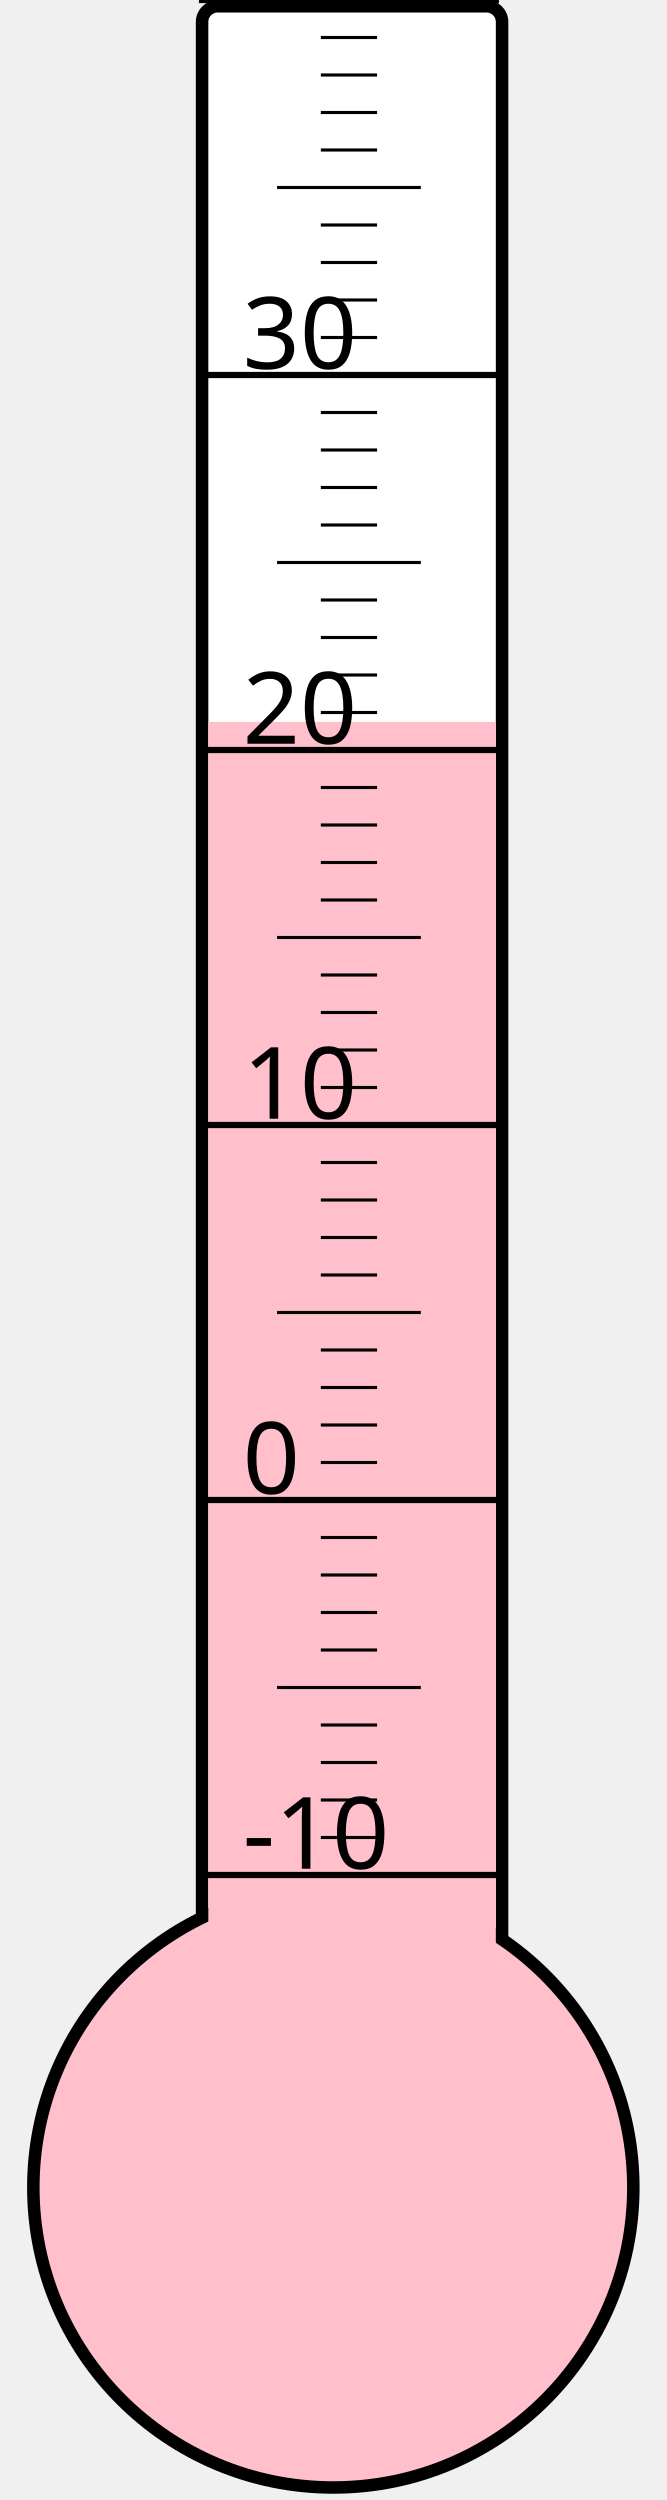
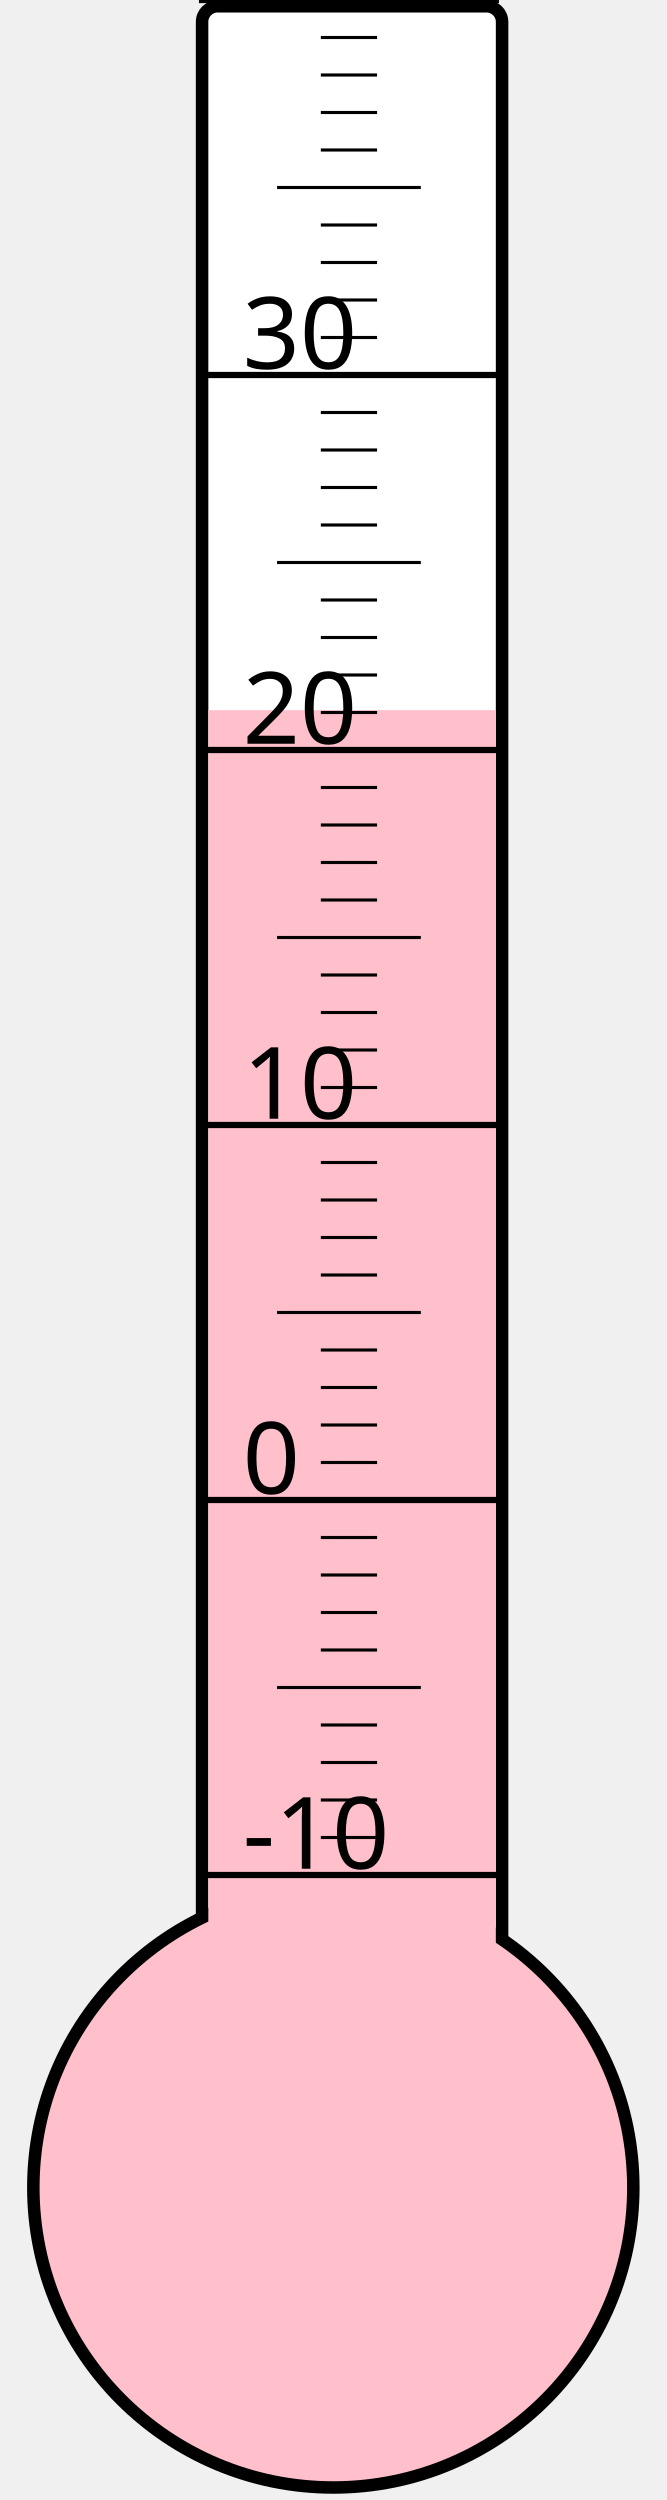
<svg xmlns="http://www.w3.org/2000/svg" width="40px" height="150px" viewBox="0 0 200 800">
  <rect width="200" height="800" x="0" y="0" style="fill: #ffffeb; fill-opacity: 0;" />
  <rect width="96" height="680" x="58" y="2" rx="5" ry="5" style="fill: white; fill-opacity: 1; stroke: black; stroke-width: 4;" />
  <circle cx="100" cy="700" r="96" style="fill: pink; stroke: black; stroke-width: 4;" />
-   <rect width="92" height="469.0" x="60" y="231.0" style="fill: pink; fill-opacity: 1; stroke-width: 0;" />
+   <rect width="92" height="472.75" x="60" y="227.25" style="fill: pink; fill-opacity: 1; stroke-width: 0;" />
  <text x="71" y="598" style="font-family: sans-serif; font-size: 24pt;">-10</text>
  <text x="71" y="478" style="font-family: sans-serif; font-size: 24pt;">0</text>
  <text x="71" y="358" style="font-family: sans-serif; font-size: 24pt;">10</text>
  <text x="71" y="238" style="font-family: sans-serif; font-size: 24pt;">20</text>
  <text x="71" y="118" style="font-family: sans-serif; font-size: 24pt;">30</text>
  <g style="stroke: black;">
    <line x1="57" y1="600" x2="153" y2="600" style="stroke-width: 2;" />
    <line x1="96" y1="588" x2="114" y2="588" style="stroke-width: 1;" />
    <line x1="96" y1="576" x2="114" y2="576" style="stroke-width: 1;" />
    <line x1="96" y1="564" x2="114" y2="564" style="stroke-width: 1;" />
    <line x1="96" y1="552" x2="114" y2="552" style="stroke-width: 1;" />
    <line x1="82" y1="540" x2="128" y2="540" style="stroke-width: 1;" />
    <line x1="96" y1="528" x2="114" y2="528" style="stroke-width: 1;" />
    <line x1="96" y1="516" x2="114" y2="516" style="stroke-width: 1;" />
    <line x1="96" y1="504" x2="114" y2="504" style="stroke-width: 1;" />
    <line x1="96" y1="492" x2="114" y2="492" style="stroke-width: 1;" />
    <line x1="57" y1="480" x2="153" y2="480" style="stroke-width: 2;" />
    <line x1="96" y1="468" x2="114" y2="468" style="stroke-width: 1;" />
    <line x1="96" y1="456" x2="114" y2="456" style="stroke-width: 1;" />
    <line x1="96" y1="444" x2="114" y2="444" style="stroke-width: 1;" />
    <line x1="96" y1="432" x2="114" y2="432" style="stroke-width: 1;" />
    <line x1="82" y1="420" x2="128" y2="420" style="stroke-width: 1;" />
    <line x1="96" y1="408" x2="114" y2="408" style="stroke-width: 1;" />
    <line x1="96" y1="396" x2="114" y2="396" style="stroke-width: 1;" />
    <line x1="96" y1="384" x2="114" y2="384" style="stroke-width: 1;" />
    <line x1="96" y1="372" x2="114" y2="372" style="stroke-width: 1;" />
    <line x1="57" y1="360" x2="153" y2="360" style="stroke-width: 2;" />
    <line x1="96" y1="348" x2="114" y2="348" style="stroke-width: 1;" />
    <line x1="96" y1="336" x2="114" y2="336" style="stroke-width: 1;" />
    <line x1="96" y1="324" x2="114" y2="324" style="stroke-width: 1;" />
    <line x1="96" y1="312" x2="114" y2="312" style="stroke-width: 1;" />
    <line x1="82" y1="300" x2="128" y2="300" style="stroke-width: 1;" />
    <line x1="96" y1="288" x2="114" y2="288" style="stroke-width: 1;" />
    <line x1="96" y1="276" x2="114" y2="276" style="stroke-width: 1;" />
    <line x1="96" y1="264" x2="114" y2="264" style="stroke-width: 1;" />
    <line x1="96" y1="252" x2="114" y2="252" style="stroke-width: 1;" />
    <line x1="57" y1="240" x2="153" y2="240" style="stroke-width: 2;" />
    <line x1="96" y1="228" x2="114" y2="228" style="stroke-width: 1;" />
    <line x1="96" y1="216" x2="114" y2="216" style="stroke-width: 1;" />
    <line x1="96" y1="204" x2="114" y2="204" style="stroke-width: 1;" />
    <line x1="96" y1="192" x2="114" y2="192" style="stroke-width: 1;" />
    <line x1="82" y1="180" x2="128" y2="180" style="stroke-width: 1;" />
    <line x1="96" y1="168" x2="114" y2="168" style="stroke-width: 1;" />
    <line x1="96" y1="156" x2="114" y2="156" style="stroke-width: 1;" />
    <line x1="96" y1="144" x2="114" y2="144" style="stroke-width: 1;" />
    <line x1="96" y1="132" x2="114" y2="132" style="stroke-width: 1;" />
    <line x1="57" y1="120" x2="153" y2="120" style="stroke-width: 2;" />
    <line x1="96" y1="108" x2="114" y2="108" style="stroke-width: 1;" />
    <line x1="96" y1="96" x2="114" y2="96" style="stroke-width: 1;" />
    <line x1="96" y1="84" x2="114" y2="84" style="stroke-width: 1;" />
    <line x1="96" y1="72" x2="114" y2="72" style="stroke-width: 1;" />
    <line x1="82" y1="60" x2="128" y2="60" style="stroke-width: 1;" />
    <line x1="96" y1="48" x2="114" y2="48" style="stroke-width: 1;" />
    <line x1="96" y1="36" x2="114" y2="36" style="stroke-width: 1;" />
    <line x1="96" y1="24" x2="114" y2="24" style="stroke-width: 1;" />
    <line x1="96" y1="12" x2="114" y2="12" style="stroke-width: 1;" />
    <line x1="57" y1="0" x2="153" y2="0" style="stroke-width: 2;" />
  </g>
</svg>
